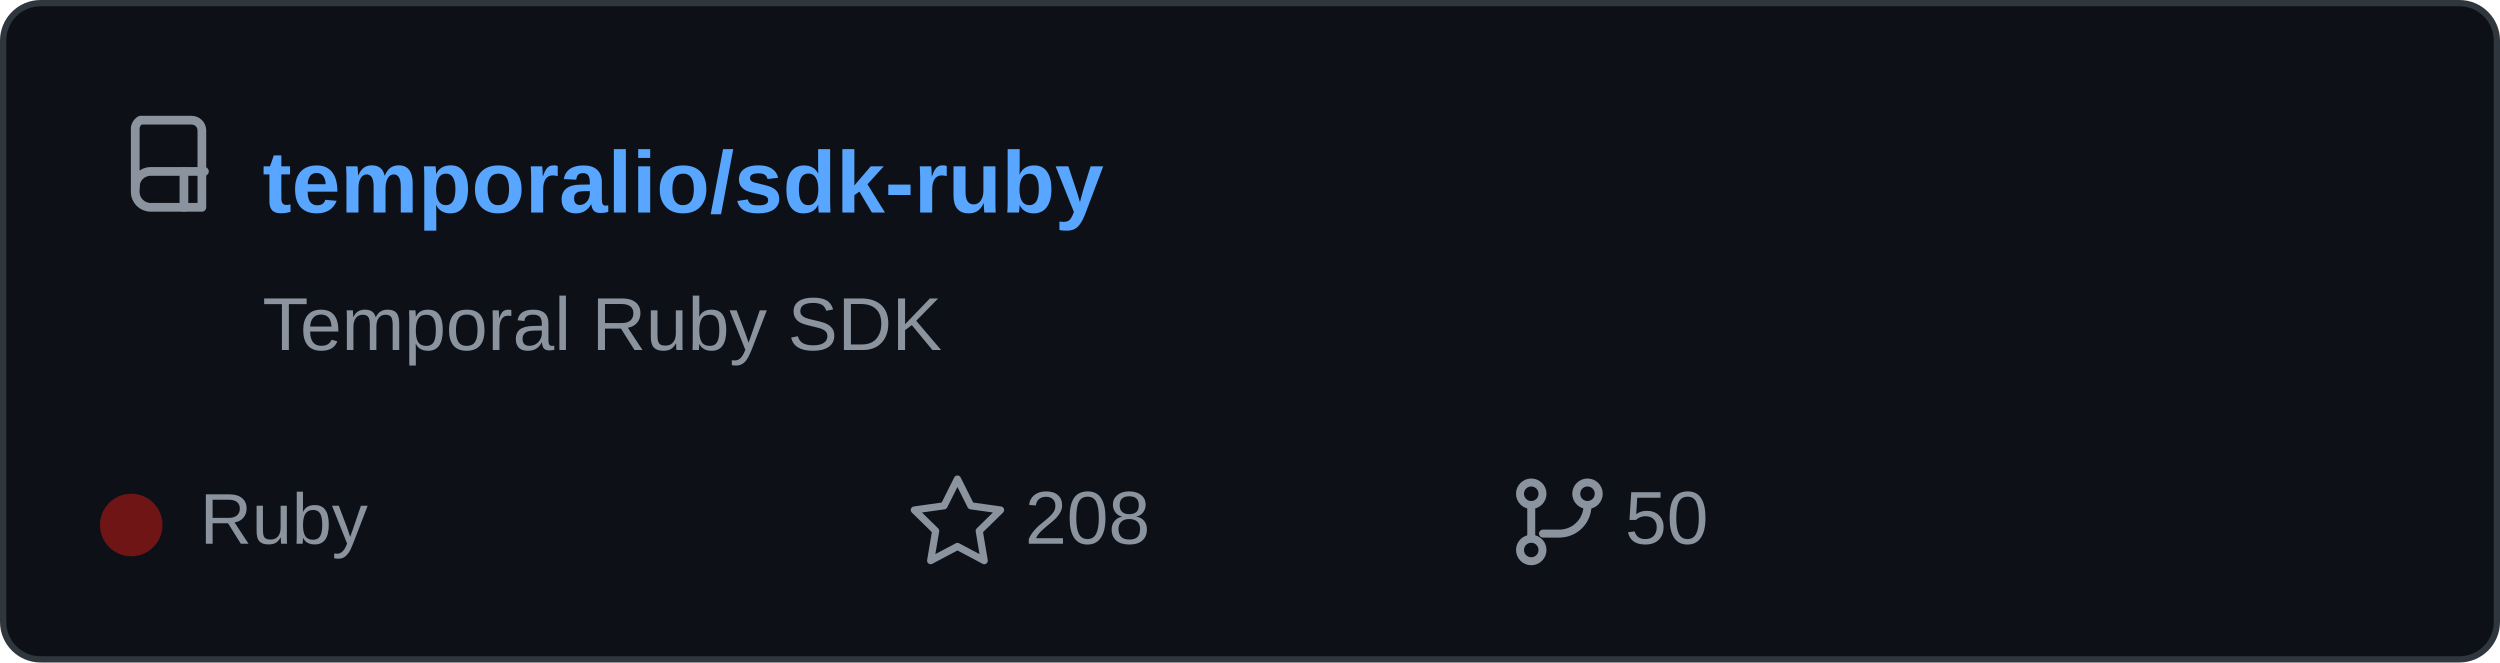
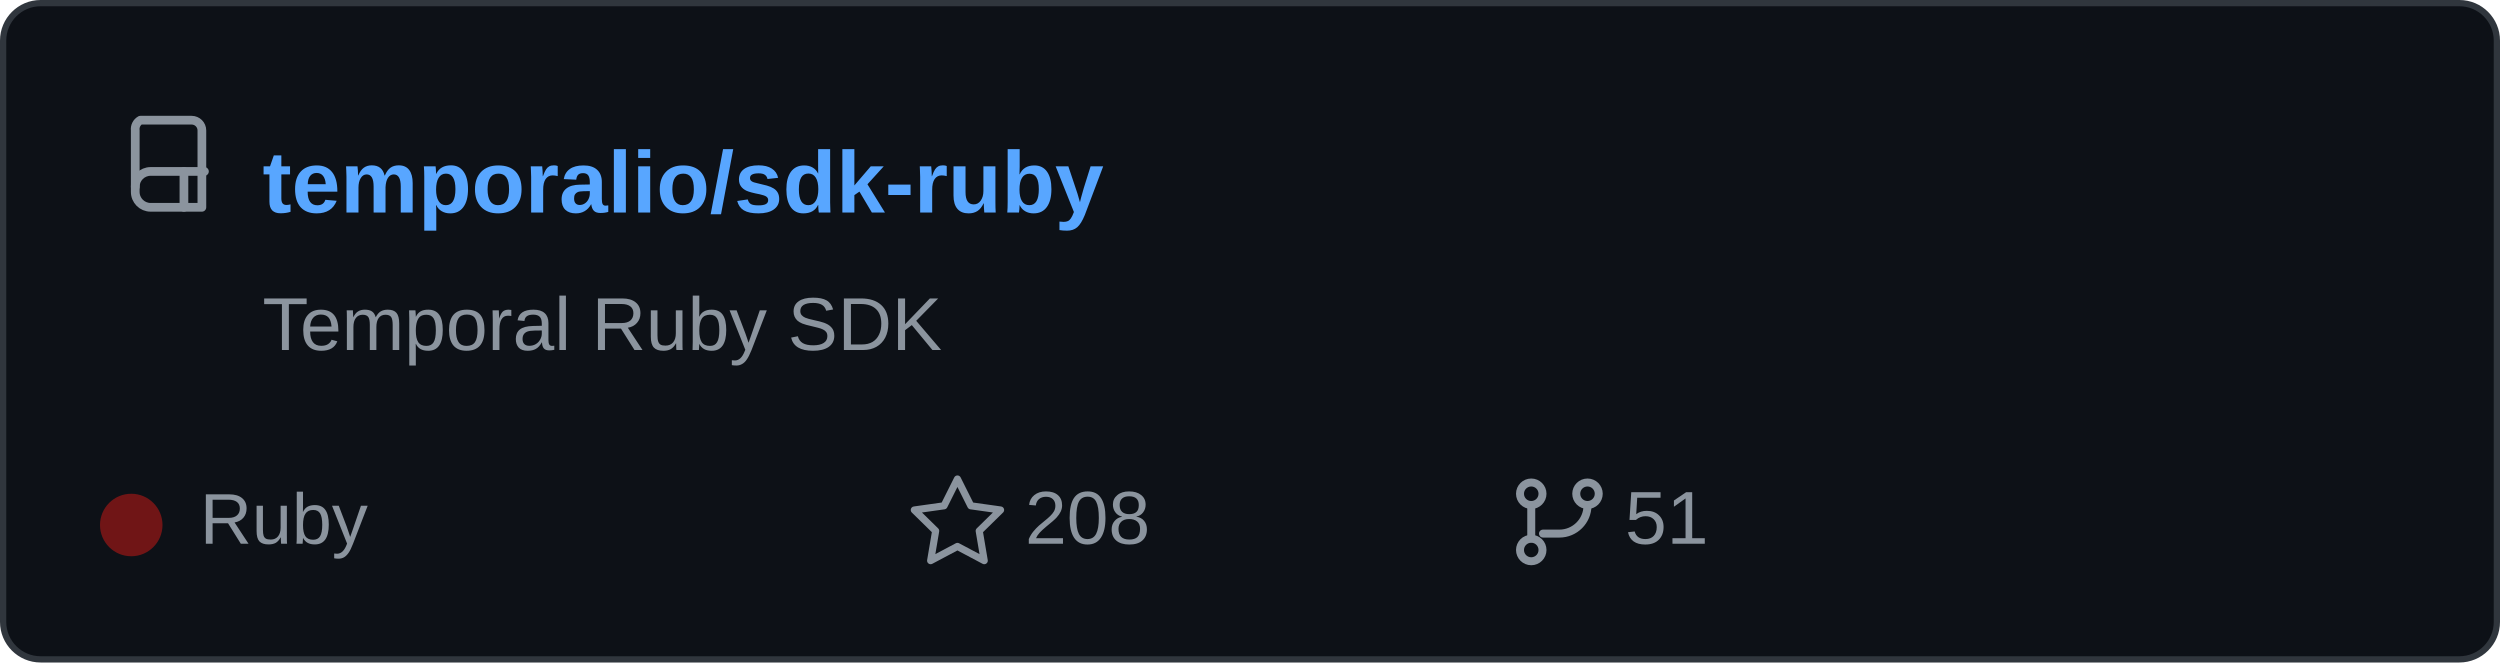
<svg xmlns="http://www.w3.org/2000/svg" width="400" height="106" viewBox="0 0 400 106" role="img" aria-labelledby="title">
  <rect x="0.5" y="0.5" width="399" height="105" rx="6" fill="#0d1117" stroke="#30363d" />
  <g transform="translate(20 18) scale(0.82)" fill="none" stroke="#8b949e" stroke-linecap="round" stroke-linejoin="round" stroke-width="1.7">
    <path d="M3 1.5h10a2 2 0 0 1 2 2v15H5a3 3 0 0 1-3-3v-12a2 2 0 0 1 1-2z" />
    <path d="M2 14.5a3 3 0 0 1 3-3h10.5" />
    <path d="M11.5 11.5v7" />
  </g>
  <text x="42" y="34" fill="#58a6ff" font-family="Arial,Helvetica,sans-serif" font-size="14" font-weight="600">temporalio/sdk-ruby</text>
  <text x="42" y="56" fill="#8b949e" font-family="Arial,Helvetica,sans-serif" font-size="12">Temporal Ruby SDK</text>
  <circle cx="21" cy="84" r="5" fill="#701516" />
  <text x="32" y="87" fill="#8b949e" font-family="Arial,Helvetica,sans-serif" font-size="11.5">Ruby</text>
  <path d="m157 92 3.2 6.4 7.1 1-5.1 5 1.2 7.1-6.4-3.4-6.4 3.4 1.2-7.1-5.1-5 7.1-1z" transform="translate(48 15) scale(0.67)" fill="none" stroke="#8b949e" stroke-linejoin="round" stroke-width="1.7" />
  <text x="164" y="87" fill="#8b949e" font-family="Arial,Helvetica,sans-serif" font-size="12">208</text>
  <g transform="translate(242 76) scale(0.75)" fill="none" stroke="#8b949e" stroke-linecap="round" stroke-linejoin="round" stroke-width="1.7">
    <circle cx="4" cy="4" r="2.4" />
    <circle cx="16" cy="4" r="2.4" />
    <circle cx="4" cy="16" r="2.4" />
    <path d="M4 6.5v7M16 6.5a6 6 0 0 1-6 6H6.5" />
  </g>
-   <text x="260" y="87" fill="#8b949e" font-family="Arial,Helvetica,sans-serif" font-size="12">50</text>
+   <text x="260" y="87" fill="#8b949e" font-family="Arial,Helvetica,sans-serif" font-size="12">51</text>
</svg>
